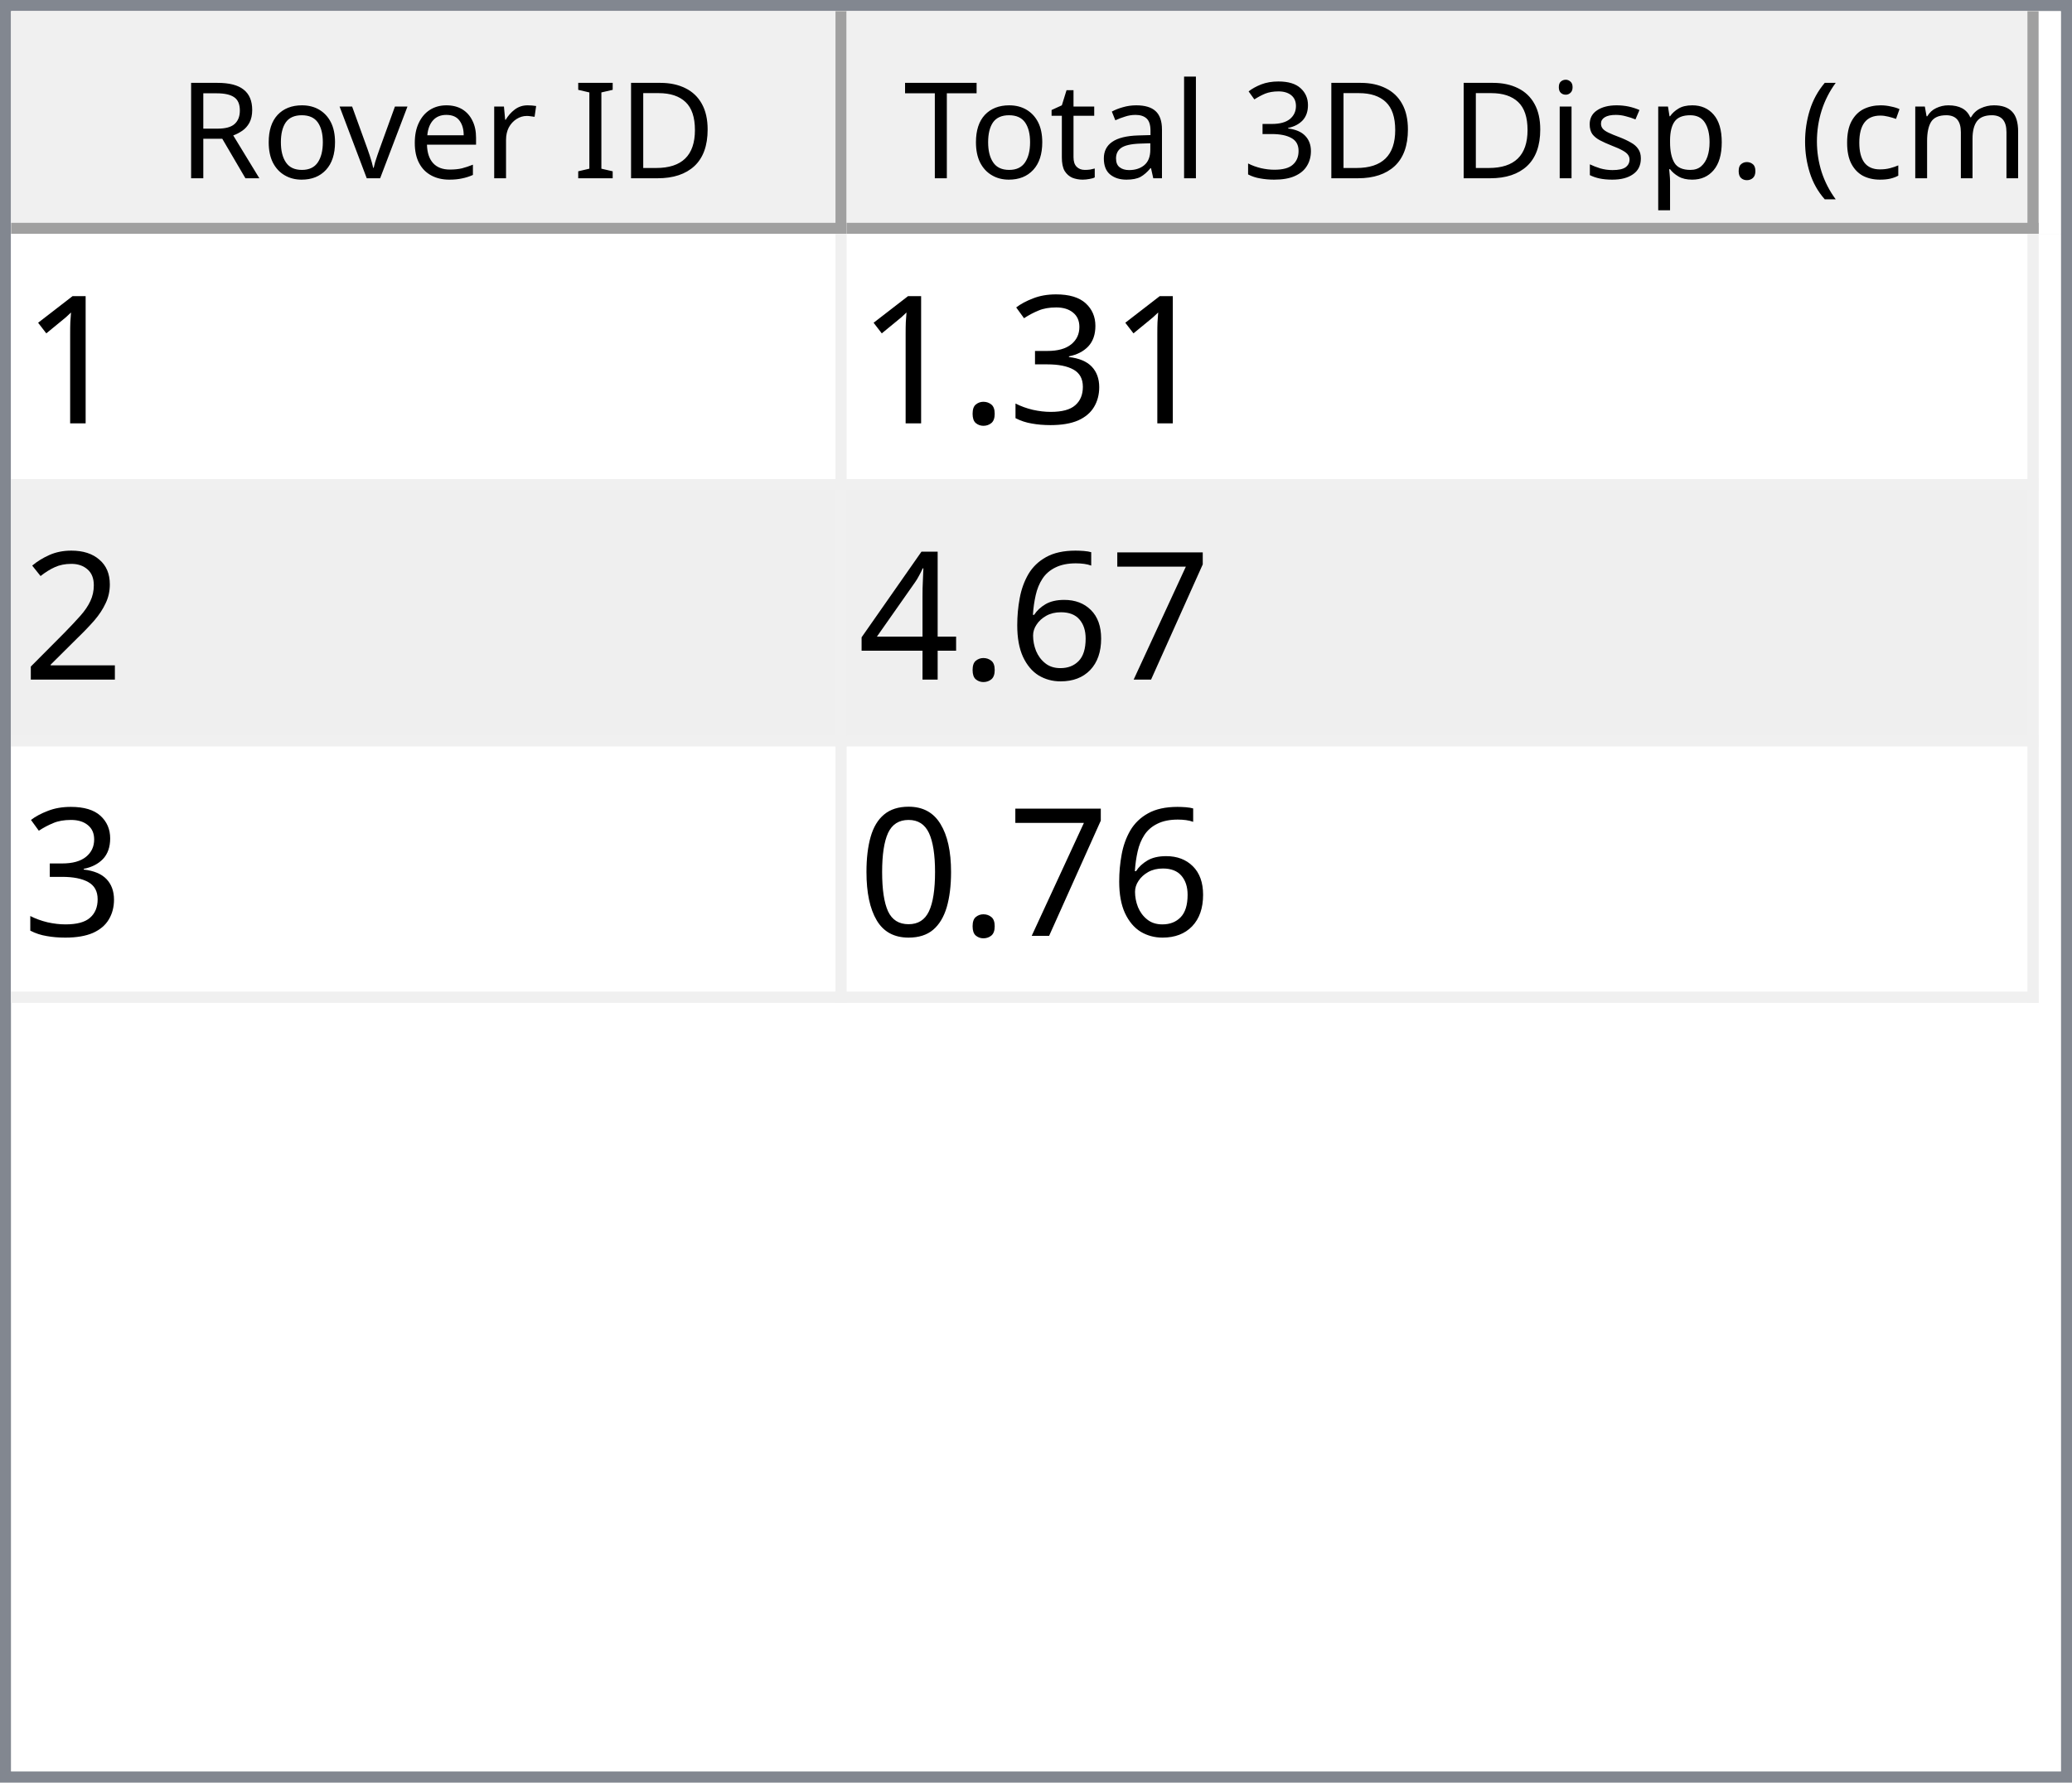
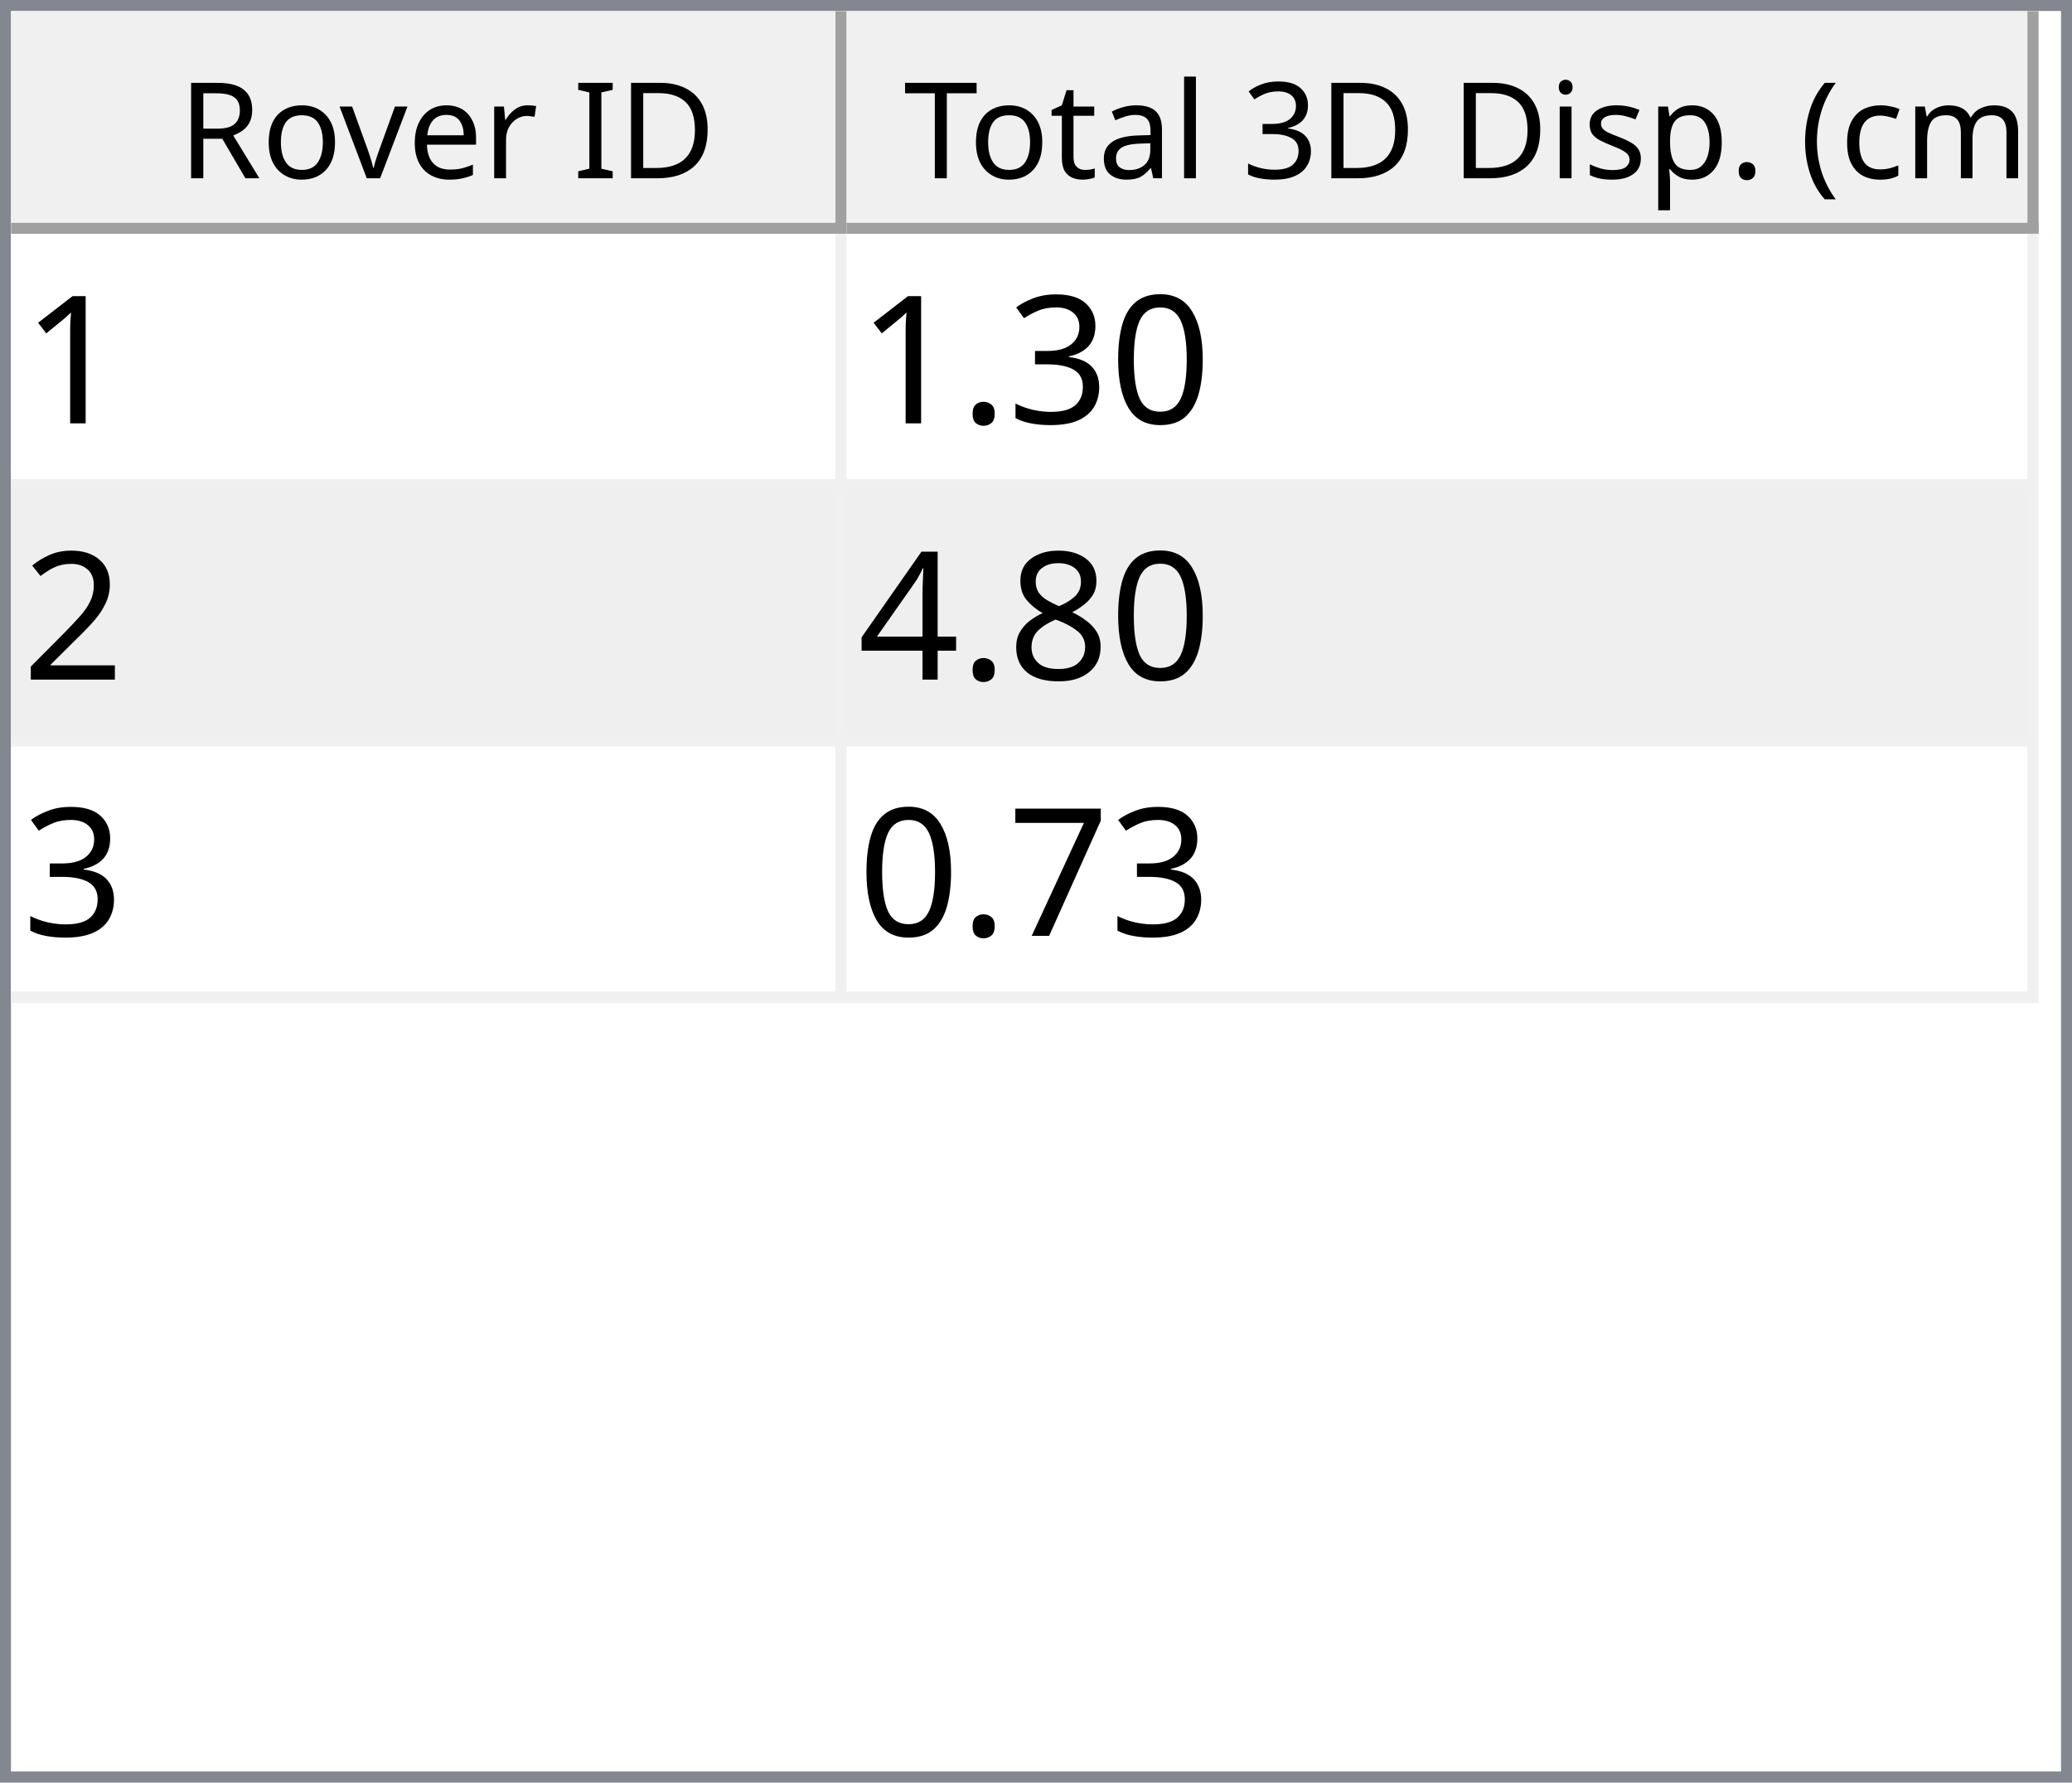
<svg xmlns="http://www.w3.org/2000/svg" style="fill-opacity:1; color-rendering:auto; color-interpolation:auto; text-rendering:auto; stroke:black; stroke-linecap:square; stroke-miterlimit:10; shape-rendering:auto; stroke-opacity:1; fill:black; stroke-dasharray:none; font-weight:normal; stroke-width:1; font-family:'Dialog'; font-style:normal; stroke-linejoin:miter; font-size:12px; stroke-dashoffset:0; image-rendering:auto;" width="186" height="160">
  <defs id="genericDefs" />
  <g>
    <defs id="defs1">
      <clipPath clipPathUnits="userSpaceOnUse" id="clipPath1">
        <path d="M0 0 L186 0 L186 160 L0 160 L0 0 Z" />
      </clipPath>
      <clipPath clipPathUnits="userSpaceOnUse" id="clipPath2">
        <path d="M0 0 L0 160 L186 160 L186 0 Z" />
      </clipPath>
      <clipPath clipPathUnits="userSpaceOnUse" id="clipPath3">
        <path d="M0 0 L0 20 L184 20 L184 0 Z" />
      </clipPath>
      <clipPath clipPathUnits="userSpaceOnUse" id="clipPath4">
        <path d="M0 0 L0 20 L75 20 L75 0 Z" />
      </clipPath>
      <clipPath clipPathUnits="userSpaceOnUse" id="clipPath5">
        <path d="M1 1 L1 19 L74 19 L74 1 Z" />
      </clipPath>
      <clipPath clipPathUnits="userSpaceOnUse" id="clipPath6">
        <path d="M0 0 L0 18 L73 18 L73 0 Z" />
      </clipPath>
      <clipPath clipPathUnits="userSpaceOnUse" id="clipPath7">
        <path d="M-0.5 -0.5 L-0.5 19.5 L74.5 19.5 L74.5 -0.5 Z" />
      </clipPath>
      <clipPath clipPathUnits="userSpaceOnUse" id="clipPath8">
        <path d="M0 0 L0 20 L107 20 L107 0 Z" />
      </clipPath>
      <clipPath clipPathUnits="userSpaceOnUse" id="clipPath9">
        <path d="M1 1 L1 19 L106 19 L106 1 Z" />
      </clipPath>
      <clipPath clipPathUnits="userSpaceOnUse" id="clipPath10">
        <path d="M0 0 L0 18 L105 18 L105 0 Z" />
      </clipPath>
      <clipPath clipPathUnits="userSpaceOnUse" id="clipPath11">
        <path d="M-0.5 -0.5 L-0.5 19.5 L106.5 19.5 L106.5 -0.5 Z" />
      </clipPath>
      <clipPath clipPathUnits="userSpaceOnUse" id="clipPath12">
        <path d="M0 0 L0 138 L184 138 L184 0 Z" />
      </clipPath>
      <clipPath clipPathUnits="userSpaceOnUse" id="clipPath13">
        <path d="M0 0 L0 69 L182 69 L182 0 Z" />
      </clipPath>
      <clipPath clipPathUnits="userSpaceOnUse" id="clipPath14">
        <path d="M-0.5 -0.5 L-0.5 68.5 L181.5 68.5 L181.5 -0.5 Z" />
      </clipPath>
      <clipPath clipPathUnits="userSpaceOnUse" id="clipPath15">
        <path d="M0 0 L0 22 L74 22 L74 0 Z" />
      </clipPath>
      <clipPath clipPathUnits="userSpaceOnUse" id="clipPath16">
        <path d="M0 0 L0 22 L106 22 L106 0 Z" />
      </clipPath>
      <font horiz-adv-x="64.551" id="font1">
        <font-face ascent="107.91" descent="25.098" units-per-em="100" style="font-style:normal; font-family:Segoe UI; font-weight:normal;" />
        <missing-glyph horiz-adv-x="64.551" d="M8.109 0 L8.109 68.266 L56.453 68.266 L56.453 0 L8.109 0 ZM15.328 7.234 L49.219 7.234 L49.219 61.031 L15.328 61.031 L15.328 7.234 Z" />
        <glyph unicode="D" horiz-adv-x="70.117" d="M9.188 0 L9.188 70.016 L28.516 70.016 Q65.531 70.016 65.531 35.891 Q65.531 19.672 55.25 9.836 Q44.969 0 27.734 0 L9.188 0 ZM17.391 62.594 L17.391 7.422 L27.828 7.422 Q41.609 7.422 49.273 14.797 Q56.938 22.172 56.938 35.688 Q56.938 62.594 28.328 62.594 L17.391 62.594 Z" />
        <glyph unicode="I" horiz-adv-x="26.611" d="M17.391 0 L9.188 0 L9.188 70.016 L17.391 70.016 L17.391 0 Z" />
        <glyph unicode=" " horiz-adv-x="27.393" d="" />
        <glyph unicode="r" horiz-adv-x="34.766" d="M34.188 41.891 Q32.078 43.5 28.125 43.5 Q23 43.5 19.555 38.672 Q16.109 33.844 16.109 25.484 L16.109 0 L8.109 0 L8.109 50 L16.109 50 L16.109 39.703 L16.312 39.703 Q18.016 44.969 21.531 47.922 Q25.047 50.875 29.391 50.875 Q32.516 50.875 34.188 50.203 L34.188 41.891 Z" />
        <glyph unicode="e" horiz-adv-x="52.295" d="M48.297 23 L12.984 23 Q13.188 14.656 17.484 10.109 Q21.781 5.562 29.297 5.562 Q37.75 5.562 44.828 11.141 L44.828 3.609 Q38.234 -1.172 27.391 -1.172 Q16.797 -1.172 10.742 5.641 Q4.688 12.453 4.688 24.812 Q4.688 36.469 11.305 43.82 Q17.922 51.172 27.734 51.172 Q37.547 51.172 42.922 44.828 Q48.297 38.484 48.297 27.203 L48.297 23 ZM40.094 29.781 Q40.047 36.719 36.75 40.578 Q33.453 44.438 27.594 44.438 Q21.922 44.438 17.969 40.383 Q14.016 36.328 13.094 29.781 L40.094 29.781 Z" />
        <glyph unicode="v" horiz-adv-x="47.9" d="M47.406 50 L27.484 0 L19.625 0 L0.688 50 L9.469 50 L22.172 13.672 Q23.578 9.672 23.922 6.688 L24.125 6.688 Q24.609 10.453 25.688 13.484 L38.969 50 L47.406 50 Z" />
        <glyph unicode="o" horiz-adv-x="58.594" d="M29 -1.172 Q17.922 -1.172 11.305 5.836 Q4.688 12.844 4.688 24.422 Q4.688 37.016 11.57 44.094 Q18.453 51.172 30.172 51.172 Q41.359 51.172 47.633 44.289 Q53.906 37.406 53.906 25.203 Q53.906 13.234 47.141 6.031 Q40.375 -1.172 29 -1.172 ZM29.594 44.438 Q21.875 44.438 17.383 39.188 Q12.891 33.938 12.891 24.703 Q12.891 15.828 17.43 10.695 Q21.969 5.562 29.594 5.562 Q37.359 5.562 41.531 10.594 Q45.703 15.625 45.703 24.906 Q45.703 34.281 41.531 39.359 Q37.359 44.438 29.594 44.438 Z" />
        <glyph unicode="R" horiz-adv-x="59.814" d="M59.375 0 L49.609 0 L37.891 19.625 Q36.281 22.359 34.766 24.289 Q33.25 26.219 31.664 27.438 Q30.078 28.656 28.25 29.219 Q26.422 29.781 24.125 29.781 L17.391 29.781 L17.391 0 L9.188 0 L9.188 70.016 L30.078 70.016 Q34.672 70.016 38.555 68.867 Q42.438 67.719 45.289 65.375 Q48.141 63.031 49.758 59.547 Q51.375 56.062 51.375 51.375 Q51.375 47.703 50.273 44.656 Q49.172 41.609 47.148 39.211 Q45.125 36.812 42.266 35.133 Q39.406 33.453 35.844 32.516 L35.844 32.328 Q37.594 31.547 38.891 30.547 Q40.188 29.547 41.359 28.18 Q42.531 26.812 43.68 25.078 Q44.828 23.344 46.234 21.047 L59.375 0 ZM17.391 62.594 L17.391 37.203 L28.516 37.203 Q31.594 37.203 34.203 38.133 Q36.812 39.062 38.719 40.797 Q40.625 42.531 41.703 45.047 Q42.781 47.562 42.781 50.688 Q42.781 56.297 39.141 59.445 Q35.5 62.594 28.609 62.594 L17.391 62.594 Z" />
        <glyph unicode=")" horiz-adv-x="30.176" d="M8.297 -15.922 L1.172 -15.922 Q16.406 2.344 16.406 26.812 Q16.406 51.469 1.078 70.016 L8.297 70.016 Q23.531 52.156 23.531 26.703 Q23.531 1.375 8.297 -15.922 Z" />
        <glyph unicode="m" horiz-adv-x="86.133" d="M79.109 0 L71.094 0 L71.094 28.719 Q71.094 37.016 68.531 40.727 Q65.969 44.438 59.906 44.438 Q54.781 44.438 51.195 39.75 Q47.609 35.062 47.609 28.516 L47.609 0 L39.594 0 L39.594 29.688 Q39.594 44.438 28.219 44.438 Q22.953 44.438 19.531 40.016 Q16.109 35.594 16.109 28.516 L16.109 0 L8.109 0 L8.109 50 L16.109 50 L16.109 42.094 L16.312 42.094 Q21.625 51.172 31.844 51.172 Q36.969 51.172 40.773 48.312 Q44.578 45.453 46 40.828 Q51.562 51.172 62.594 51.172 Q79.109 51.172 79.109 30.812 L79.109 0 Z" />
        <glyph unicode="c" horiz-adv-x="46.191" d="M42.188 2.297 Q36.422 -1.172 28.516 -1.172 Q17.828 -1.172 11.258 5.789 Q4.688 12.75 4.688 23.828 Q4.688 36.188 11.766 43.68 Q18.844 51.172 30.672 51.172 Q37.25 51.172 42.281 48.734 L42.281 40.531 Q36.719 44.438 30.375 44.438 Q22.703 44.438 17.797 38.945 Q12.891 33.453 12.891 24.516 Q12.891 15.719 17.508 10.641 Q22.125 5.562 29.891 5.562 Q36.422 5.562 42.188 9.906 L42.188 2.297 Z" />
        <glyph unicode="(" horiz-adv-x="30.176" d="M29.109 -15.922 L21.969 -15.922 Q6.844 1.375 6.844 26.703 Q6.844 52.156 21.969 70.016 L29.203 70.016 Q13.875 51.469 13.875 26.812 Q13.875 2.344 29.109 -15.922 Z" />
        <glyph unicode="." horiz-adv-x="21.68" d="M10.891 -1.078 Q8.641 -1.078 7.055 0.539 Q5.469 2.156 5.469 4.391 Q5.469 6.641 7.055 8.273 Q8.641 9.906 10.891 9.906 Q13.188 9.906 14.797 8.273 Q16.406 6.641 16.406 4.391 Q16.406 2.156 14.797 0.539 Q13.188 -1.078 10.891 -1.078 Z" />
        <glyph unicode="p" horiz-adv-x="58.789" d="M16.312 7.234 L16.109 7.234 L16.109 -23 L8.109 -23 L8.109 50 L16.109 50 L16.109 41.219 L16.312 41.219 Q22.219 51.172 33.594 51.172 Q43.266 51.172 48.688 44.461 Q54.109 37.75 54.109 26.469 Q54.109 13.922 48 6.375 Q41.891 -1.172 31.297 -1.172 Q21.578 -1.172 16.312 7.234 ZM16.109 27.391 L16.109 20.406 Q16.109 14.203 20.141 9.883 Q24.172 5.562 30.375 5.562 Q37.641 5.562 41.773 11.133 Q45.906 16.703 45.906 26.609 Q45.906 34.969 42.047 39.703 Q38.188 44.438 31.594 44.438 Q24.609 44.438 20.359 39.578 Q16.109 34.719 16.109 27.391 Z" />
        <glyph unicode="s" horiz-adv-x="42.432" d="M5.078 1.812 L5.078 10.406 Q11.625 5.562 19.484 5.562 Q30.031 5.562 30.031 12.594 Q30.031 14.594 29.125 15.992 Q28.219 17.391 26.68 18.461 Q25.141 19.531 23.07 20.383 Q21 21.234 18.609 22.172 Q15.281 23.484 12.766 24.828 Q10.25 26.172 8.57 27.859 Q6.891 29.547 6.031 31.695 Q5.172 33.844 5.172 36.719 Q5.172 40.234 6.789 42.945 Q8.406 45.656 11.086 47.484 Q13.766 49.312 17.211 50.242 Q20.656 51.172 24.312 51.172 Q30.812 51.172 35.938 48.922 L35.938 40.828 Q30.422 44.438 23.25 44.438 Q21 44.438 19.195 43.922 Q17.391 43.406 16.094 42.477 Q14.797 41.547 14.086 40.258 Q13.375 38.969 13.375 37.406 Q13.375 35.453 14.086 34.133 Q14.797 32.812 16.164 31.789 Q17.531 30.766 19.484 29.938 Q21.438 29.109 23.922 28.125 Q27.25 26.859 29.883 25.516 Q32.516 24.172 34.375 22.484 Q36.234 20.797 37.234 18.602 Q38.234 16.406 38.234 13.375 Q38.234 9.672 36.602 6.938 Q34.969 4.203 32.234 2.398 Q29.5 0.594 25.93 -0.289 Q22.359 -1.172 18.453 -1.172 Q10.75 -1.172 5.078 1.812 Z" />
        <glyph unicode="i" horiz-adv-x="24.219" d="M12.203 62.703 Q10.062 62.703 8.547 64.164 Q7.031 65.625 7.031 67.875 Q7.031 70.125 8.547 71.609 Q10.062 73.094 12.203 73.094 Q14.406 73.094 15.945 71.609 Q17.484 70.125 17.484 67.875 Q17.484 65.719 15.945 64.211 Q14.406 62.703 12.203 62.703 ZM16.109 0 L8.109 0 L8.109 50 L16.109 50 L16.109 0 Z" />
        <glyph unicode="3" horiz-adv-x="53.906" d="M46.531 19.828 Q46.531 15.094 44.75 11.211 Q42.969 7.328 39.719 4.57 Q36.469 1.812 31.93 0.297 Q27.391 -1.219 21.922 -1.219 Q11.922 -1.219 6 2.594 L6 11.188 Q13.094 5.609 22.219 5.609 Q25.875 5.609 28.828 6.539 Q31.781 7.469 33.906 9.227 Q36.031 10.984 37.18 13.477 Q38.328 15.969 38.328 19.094 Q38.328 32.812 18.797 32.812 L12.984 32.812 L12.984 39.594 L18.5 39.594 Q35.797 39.594 35.797 52.484 Q35.797 64.406 22.609 64.406 Q15.188 64.406 8.688 59.422 L8.688 67.188 Q15.375 71.188 24.609 71.188 Q29 71.188 32.57 69.969 Q36.141 68.75 38.68 66.555 Q41.219 64.359 42.609 61.281 Q44 58.203 44 54.5 Q44 40.672 30.031 36.719 L30.031 36.531 Q33.594 36.141 36.625 34.797 Q39.656 33.453 41.852 31.305 Q44.047 29.156 45.289 26.25 Q46.531 23.344 46.531 19.828 Z" />
        <glyph unicode="l" horiz-adv-x="24.219" d="M16.109 0 L8.109 0 L8.109 74.031 L16.109 74.031 L16.109 0 Z" />
        <glyph unicode="a" horiz-adv-x="50.879" d="M43.891 0 L35.891 0 L35.891 7.812 L35.688 7.812 Q30.469 -1.172 20.312 -1.172 Q12.844 -1.172 8.617 2.781 Q4.391 6.734 4.391 13.281 Q4.391 27.297 20.906 29.594 L35.891 31.688 Q35.891 44.438 25.594 44.438 Q16.547 44.438 9.281 38.281 L9.281 46.484 Q16.656 51.172 26.266 51.172 Q43.891 51.172 43.891 32.516 L43.891 0 ZM35.891 25.297 L23.828 23.641 Q18.266 22.859 15.43 20.875 Q12.594 18.891 12.594 13.875 Q12.594 10.203 15.211 7.883 Q17.828 5.562 22.172 5.562 Q28.125 5.562 32.008 9.742 Q35.891 13.922 35.891 20.312 L35.891 25.297 Z" />
        <glyph unicode="t" horiz-adv-x="33.887" d="M31.297 0.484 Q28.469 -1.078 23.828 -1.078 Q10.688 -1.078 10.688 13.578 L10.688 43.172 L2.094 43.172 L2.094 50 L10.688 50 L10.688 62.203 L18.703 64.797 L18.703 50 L31.297 50 L31.297 43.172 L18.703 43.172 L18.703 14.984 Q18.703 9.969 20.414 7.82 Q22.125 5.672 26.078 5.672 Q29.109 5.672 31.297 7.328 L31.297 0.484 Z" />
        <glyph unicode="T" horiz-adv-x="52.393" d="M50.594 62.594 L30.375 62.594 L30.375 0 L22.172 0 L22.172 62.594 L2 62.594 L2 70.016 L50.594 70.016 L50.594 62.594 Z" />
      </font>
      <font horiz-adv-x="75.0" id="font2">
        <font-face ascent="100.537" descent="21.973" units-per-em="100" style="font-style:normal; font-family:sans-serif; font-weight:normal;" />
        <missing-glyph horiz-adv-x="75.0" d="M12.5 0 L12.5 62.5 L62.5 62.5 L62.5 0 L12.5 0 ZM14.062 1.562 L60.938 1.562 L60.938 60.938 L14.062 60.938 L14.062 1.562 Z" />
        <glyph unicode="1" horiz-adv-x="55.615" d="M37.25 0 L28.469 0 L28.469 56 Q25.297 52.984 20.141 49.953 Q14.984 46.922 10.891 45.406 L10.891 53.906 Q18.266 57.375 23.781 62.305 Q29.297 67.234 31.594 71.875 L37.25 71.875 L37.25 0 Z" />
+         <glyph unicode="0" horiz-adv-x="55.615" d="M4.156 35.297 Q4.156 48 6.766 55.742 Q9.375 63.484 14.523 67.68 Q19.672 71.875 27.484 71.875 Q33.25 71.875 37.594 69.555 Q41.938 67.234 44.773 62.867 Q47.609 58.5 49.219 52.227 Q50.828 45.953 50.828 35.297 Q50.828 22.703 48.242 14.969 Q45.656 7.234 40.508 3.008 Q35.359 -1.219 27.484 -1.219 Q17.141 -1.219 11.234 6.203 Q4.156 15.141 4.156 35.297 ZM13.188 35.297 Q13.188 17.672 17.312 11.836 Q21.438 6 27.484 6 Q33.547 6 37.672 11.859 Q41.797 17.719 41.797 35.297 Q41.797 52.984 37.672 58.789 Q33.547 64.594 27.391 64.594 Q21.344 64.594 17.719 59.469 Q13.188 52.938 13.188 35.297 Z" />
        <glyph unicode="3" horiz-adv-x="55.615" d="M4.203 18.891 L12.984 20.062 Q14.5 12.594 18.141 9.297 Q21.781 6 27 6 Q33.203 6 37.477 10.297 Q41.75 14.594 41.75 20.953 Q41.75 27 37.797 30.93 Q33.844 34.859 27.734 34.859 Q25.25 34.859 21.531 33.891 L22.516 41.609 Q23.391 41.5 23.922 41.5 Q29.547 41.5 34.039 44.43 Q38.531 47.359 38.531 53.469 Q38.531 58.297 35.258 61.477 Q31.984 64.656 26.812 64.656 Q21.688 64.656 18.266 61.43 Q14.844 58.203 13.875 51.766 L5.078 53.328 Q6.688 62.156 12.398 67.016 Q18.109 71.875 26.609 71.875 Q32.469 71.875 37.398 69.359 Q42.328 66.844 44.945 62.5 Q47.562 58.156 47.562 53.266 Q47.562 48.641 45.07 44.828 Q42.578 41.016 37.703 38.766 Q44.047 37.312 47.562 32.695 Q51.078 28.078 51.078 21.141 Q51.078 11.766 44.242 5.25 Q37.406 -1.266 26.953 -1.266 Q17.531 -1.266 11.305 4.352 Q5.078 9.969 4.203 18.891 Z" />
        <glyph unicode="." horiz-adv-x="27.783" d="M9.078 0 L9.078 10.016 L19.094 10.016 L19.094 0 L9.078 0 Z" />
        <glyph unicode="2" horiz-adv-x="55.615" d="M50.344 8.453 L50.344 0 L3.031 0 Q2.938 3.172 4.047 6.109 Q5.859 10.938 9.836 15.625 Q13.812 20.312 21.344 26.469 Q33.016 36.031 37.117 41.625 Q41.219 47.219 41.219 52.203 Q41.219 57.422 37.477 61.008 Q33.734 64.594 27.734 64.594 Q21.391 64.594 17.578 60.789 Q13.766 56.984 13.719 50.25 L4.688 51.172 Q5.609 61.281 11.664 66.578 Q17.719 71.875 27.938 71.875 Q38.234 71.875 44.242 66.164 Q50.25 60.453 50.25 52 Q50.25 47.703 48.492 43.555 Q46.734 39.406 42.656 34.812 Q38.578 30.219 29.109 22.219 Q21.188 15.578 18.945 13.211 Q16.703 10.844 15.234 8.453 L50.344 8.453 Z" />
+         <glyph unicode="8" horiz-adv-x="55.615" d="M17.672 38.812 Q12.203 40.828 9.57 44.539 Q6.938 48.25 6.938 53.422 Q6.938 61.234 12.555 66.555 Q18.172 71.875 27.484 71.875 Q36.859 71.875 42.578 66.43 Q48.297 60.984 48.297 53.172 Q48.297 48.188 45.68 44.508 Q43.062 40.828 37.75 38.812 Q44.344 36.672 47.781 31.883 Q51.219 27.094 51.219 20.453 Q51.219 11.281 44.727 5.031 Q38.234 -1.219 27.641 -1.219 Q17.047 -1.219 10.547 5.055 Q4.047 11.328 4.047 20.703 Q4.047 27.688 7.594 32.398 Q11.141 37.109 17.672 38.812 ZM15.922 53.719 Q15.922 48.641 19.195 45.414 Q22.469 42.188 27.688 42.188 Q32.766 42.188 36.016 45.383 Q39.266 48.578 39.266 53.219 Q39.266 58.062 35.914 61.359 Q32.562 64.656 27.594 64.656 Q22.562 64.656 19.242 61.43 Q15.922 58.203 15.922 53.719 ZM13.094 20.656 Q13.094 16.891 14.875 13.375 Q16.656 9.859 20.172 7.93 Q23.688 6 27.734 6 Q34.031 6 38.133 10.055 Q42.234 14.109 42.234 20.359 Q42.234 26.703 38.016 30.859 Q33.797 35.016 27.438 35.016 Q21.234 35.016 17.164 30.914 Q13.094 26.812 13.094 20.656 Z" />
+         <glyph unicode="4" horiz-adv-x="55.615" d="M32.328 0 L32.328 17.141 L1.266 17.141 L1.266 25.203 L33.938 71.578 L41.109 71.578 L41.109 25.203 L50.781 25.203 L50.781 17.141 L41.109 17.141 L41.109 0 L32.328 0 ZM32.328 25.203 L32.328 57.469 L9.906 25.203 L32.328 25.203 Z" />
        <glyph unicode="7" horiz-adv-x="55.615" d="M4.734 62.203 L4.734 70.656 L51.078 70.656 L51.078 63.812 Q44.234 56.547 37.523 44.484 Q30.812 32.422 27.156 19.672 Q24.516 10.688 23.781 0 L14.75 0 Q14.891 8.453 18.062 20.414 Q21.234 32.375 27.172 43.484 Q33.109 54.594 39.797 62.203 L4.734 62.203 Z" />
-         <glyph unicode="6" horiz-adv-x="55.615" d="M49.75 54.047 L41.016 53.375 Q39.844 58.547 37.703 60.891 Q34.125 64.656 28.906 64.656 Q24.703 64.656 21.531 62.312 Q17.391 59.281 14.992 53.469 Q12.594 47.656 12.5 36.922 Q15.672 41.75 20.266 44.094 Q24.859 46.438 29.891 46.438 Q38.672 46.438 44.852 39.969 Q51.031 33.5 51.031 23.25 Q51.031 16.5 48.125 10.719 Q45.219 4.938 40.141 1.859 Q35.062 -1.219 28.609 -1.219 Q17.625 -1.219 10.695 6.859 Q3.766 14.938 3.766 33.5 Q3.766 54.25 11.422 63.672 Q18.109 71.875 29.438 71.875 Q37.891 71.875 43.289 67.141 Q48.688 62.406 49.75 54.047 ZM13.875 23.188 Q13.875 18.656 15.797 14.508 Q17.719 10.359 21.188 8.18 Q24.656 6 28.469 6 Q34.031 6 38.039 10.492 Q42.047 14.984 42.047 22.703 Q42.047 30.125 38.086 34.398 Q34.125 38.672 28.125 38.672 Q22.172 38.672 18.023 34.398 Q13.875 30.125 13.875 23.188 Z" />
-         <glyph unicode="4" horiz-adv-x="55.615" d="M32.328 0 L32.328 17.141 L1.266 17.141 L1.266 25.203 L33.938 71.578 L41.109 71.578 L41.109 25.203 L50.781 25.203 L50.781 17.141 L41.109 17.141 L41.109 0 L32.328 0 ZM32.328 25.203 L32.328 57.469 L9.906 25.203 L32.328 25.203 Z" />
-         <glyph unicode="0" horiz-adv-x="55.615" d="M4.156 35.297 Q4.156 48 6.766 55.742 Q9.375 63.484 14.523 67.68 Q19.672 71.875 27.484 71.875 Q33.25 71.875 37.594 69.555 Q41.938 67.234 44.773 62.867 Q47.609 58.5 49.219 52.227 Q50.828 45.953 50.828 35.297 Q50.828 22.703 48.242 14.969 Q45.656 7.234 40.508 3.008 Q35.359 -1.219 27.484 -1.219 Q17.141 -1.219 11.234 6.203 Q4.156 15.141 4.156 35.297 ZM13.188 35.297 Q13.188 17.672 17.312 11.836 Q21.438 6 27.484 6 Q33.547 6 37.672 11.859 Q41.797 17.719 41.797 35.297 Q41.797 52.984 37.672 58.789 Q33.547 64.594 27.391 64.594 Q21.344 64.594 17.719 59.469 Q13.188 52.938 13.188 35.297 Z" />
      </font>
    </defs>
    <g style="fill:white; stroke:white;">
      <rect x="0" y="0" width="186" style="clip-path:url(#clipPath1); stroke:none;" height="160" />
    </g>
    <g style="fill:white; text-rendering:optimizeSpeed; color-rendering:optimizeSpeed; image-rendering:optimizeSpeed; shape-rendering:crispEdges; stroke:white; color-interpolation:sRGB;">
      <rect x="0" width="186" height="160" y="0" style="stroke:none;" />
      <path style="stroke:none;" d="M0 160 L186 160 L186 0 L0 0 Z" />
    </g>
    <g style="fill:rgb(240,240,240); font-family:'Segoe UI'; stroke:rgb(240,240,240);">
      <rect x="0" y="0" width="186" style="clip-path:url(#clipPath2); stroke:none;" height="160" />
    </g>
    <g style="fill:rgb(130,135,144); font-family:'Segoe UI'; stroke:rgb(130,135,144);">
      <path d="M0 0 L186 0 L186 160 L0 160 L0 0 ZM1 1 L185 1 L185 159 L1 159 L1 1 Z" style="fill-rule:evenodd; clip-path:url(#clipPath2); stroke:none;" />
    </g>
    <g style="fill:white; font-family:'Segoe UI'; stroke:white;" transform="translate(1,1)">
      <rect x="0" y="0" width="184" style="clip-path:url(#clipPath3); stroke:none;" height="20" />
    </g>
    <g style="fill:rgb(240,240,240); font-family:'Segoe UI'; stroke:rgb(240,240,240);" transform="translate(1,1)">
      <rect x="0" y="0" width="75" style="clip-path:url(#clipPath4); stroke:none;" height="20" />
    </g>
    <g style="font-family:'Segoe UI';" transform="translate(2,2)">
      <text x="14" xml:space="preserve" y="14" style="clip-path:url(#clipPath6); stroke:none;">Rover ID</text>
    </g>
    <g style="fill:rgb(160,160,160); font-family:'Segoe UI'; stroke:rgb(160,160,160); stroke-linejoin:bevel;" transform="translate(1.5,1.5)">
      <line x1="74" x2="74" y1="0" style="fill:none; clip-path:url(#clipPath7);" y2="19" />
    </g>
    <g style="fill:rgb(160,160,160); font-family:'Segoe UI'; stroke:rgb(160,160,160); stroke-linejoin:bevel;" transform="matrix(1,0,0,1,1,1) translate(0.5,0.5)">
      <line x1="0" x2="74" y1="19" style="fill:none; clip-path:url(#clipPath7);" y2="19" />
    </g>
    <g style="fill:rgb(240,240,240); font-family:'Segoe UI'; stroke:rgb(240,240,240);" transform="translate(76,1)">
      <rect x="0" y="0" width="107" style="clip-path:url(#clipPath8); stroke:none;" height="20" />
    </g>
    <g style="font-family:'Segoe UI';" transform="translate(77,2)">
      <text x="1" xml:space="preserve" y="14" style="clip-path:url(#clipPath10); stroke:none;"> Total 3D Disp. (cm)</text>
    </g>
    <g style="fill:rgb(160,160,160); font-family:'Segoe UI'; stroke:rgb(160,160,160); stroke-linejoin:bevel;" transform="translate(76.5,1.5)">
      <line x1="106" x2="106" y1="0" style="fill:none; clip-path:url(#clipPath11);" y2="19" />
    </g>
    <g style="fill:rgb(160,160,160); font-family:'Segoe UI'; stroke:rgb(160,160,160); stroke-linejoin:bevel;" transform="matrix(1,0,0,1,76,1) translate(0.5,0.5)">
      <line x1="0" x2="106" y1="19" style="fill:none; clip-path:url(#clipPath11);" y2="19" />
    </g>
    <g style="fill:white; font-family:'Segoe UI'; stroke:white;" transform="translate(1,21)">
      <rect x="0" y="0" width="184" style="clip-path:url(#clipPath12); stroke:none;" height="138" />
    </g>
    <g style="fill:rgb(240,240,240); font-size:16px; font-family:sans-serif; stroke:rgb(240,240,240);" transform="translate(1,21)">
      <rect x="0" y="0" width="182" style="clip-path:url(#clipPath13); stroke:none;" height="69" />
      <line transform="translate(0.5,0.5)" x1="0" x2="181" y1="22" style="clip-path:url(#clipPath14); fill:none; stroke-linejoin:bevel;" y2="22" />
    </g>
    <g transform="matrix(1,0,0,1,1,21) translate(0.5,0.5)" style="fill:rgb(240,240,240); font-size:16px; font-family:sans-serif; stroke:rgb(240,240,240); stroke-linejoin:bevel;">
      <line x1="0" x2="181" y1="45" style="fill:none; clip-path:url(#clipPath14);" y2="45" />
    </g>
    <g transform="matrix(1,0,0,1,1,21) translate(0.5,0.5)" style="fill:rgb(240,240,240); font-size:16px; font-family:sans-serif; stroke:rgb(240,240,240); stroke-linejoin:bevel;">
      <line x1="0" x2="181" y1="68" style="fill:none; clip-path:url(#clipPath14);" y2="68" />
    </g>
    <g transform="matrix(1,0,0,1,1,21) translate(0.5,0.5)" style="fill:rgb(240,240,240); font-size:16px; font-family:sans-serif; stroke:rgb(240,240,240); stroke-linejoin:bevel;">
      <line x1="74" x2="74" y1="0" style="fill:none; clip-path:url(#clipPath14);" y2="68" />
    </g>
    <g transform="matrix(1,0,0,1,1,21) translate(0.5,0.5)" style="fill:rgb(240,240,240); font-size:16px; font-family:sans-serif; stroke:rgb(240,240,240); stroke-linejoin:bevel;">
      <line x1="181" x2="181" y1="0" style="fill:none; clip-path:url(#clipPath14);" y2="68" />
    </g>
    <g style="fill:white; font-size:16px; font-family:sans-serif; stroke:white;" transform="matrix(1,0,0,1,1,21)">
      <rect x="0" y="0" width="74" style="clip-path:url(#clipPath15); stroke:none;" height="22" />
      <text x="1" y="17" style="fill:black; clip-path:url(#clipPath15); stroke:none;" xml:space="preserve">1</text>
    </g>
    <g style="fill:white; font-size:16px; font-family:sans-serif; stroke:white;" transform="matrix(1,0,0,1,1,21) translate(75,0)">
      <rect x="0" y="0" width="106" style="clip-path:url(#clipPath16); stroke:none;" height="22" />
-       <text x="1" y="17" style="fill:black; clip-path:url(#clipPath16); stroke:none;" xml:space="preserve">1.31</text>
+       <text x="1" y="17" style="fill:black; clip-path:url(#clipPath16); stroke:none;" xml:space="preserve">1.30</text>
    </g>
    <g style="fill:rgb(239,239,239); font-size:16px; font-family:sans-serif; stroke:rgb(239,239,239);" transform="matrix(1,0,0,1,1,21) translate(0,23)">
      <rect x="0" y="0" width="74" style="clip-path:url(#clipPath15); stroke:none;" height="22" />
      <text x="1" y="17" style="fill:black; clip-path:url(#clipPath15); stroke:none;" xml:space="preserve">2</text>
    </g>
    <g style="fill:rgb(239,239,239); font-size:16px; font-family:sans-serif; stroke:rgb(239,239,239);" transform="matrix(1,0,0,1,1,21) translate(75,23)">
      <rect x="0" y="0" width="106" style="clip-path:url(#clipPath16); stroke:none;" height="22" />
-       <text x="1" y="17" style="fill:black; clip-path:url(#clipPath16); stroke:none;" xml:space="preserve">4.67</text>
+       <text x="1" y="17" style="fill:black; clip-path:url(#clipPath16); stroke:none;" xml:space="preserve">4.80</text>
    </g>
    <g style="fill:white; font-size:16px; font-family:sans-serif; stroke:white;" transform="matrix(1,0,0,1,1,21) translate(0,46)">
      <rect x="0" y="0" width="74" style="clip-path:url(#clipPath15); stroke:none;" height="22" />
      <text x="1" y="17" style="fill:black; clip-path:url(#clipPath15); stroke:none;" xml:space="preserve">3</text>
    </g>
    <g style="fill:white; font-size:16px; font-family:sans-serif; stroke:white;" transform="matrix(1,0,0,1,1,21) translate(75,46)">
      <rect x="0" y="0" width="106" style="clip-path:url(#clipPath16); stroke:none;" height="22" />
-       <text x="1" y="17" style="fill:black; clip-path:url(#clipPath16); stroke:none;" xml:space="preserve">0.76</text>
+       <text x="1" y="17" style="fill:black; clip-path:url(#clipPath16); stroke:none;" xml:space="preserve">0.73</text>
    </g>
  </g>
</svg>
